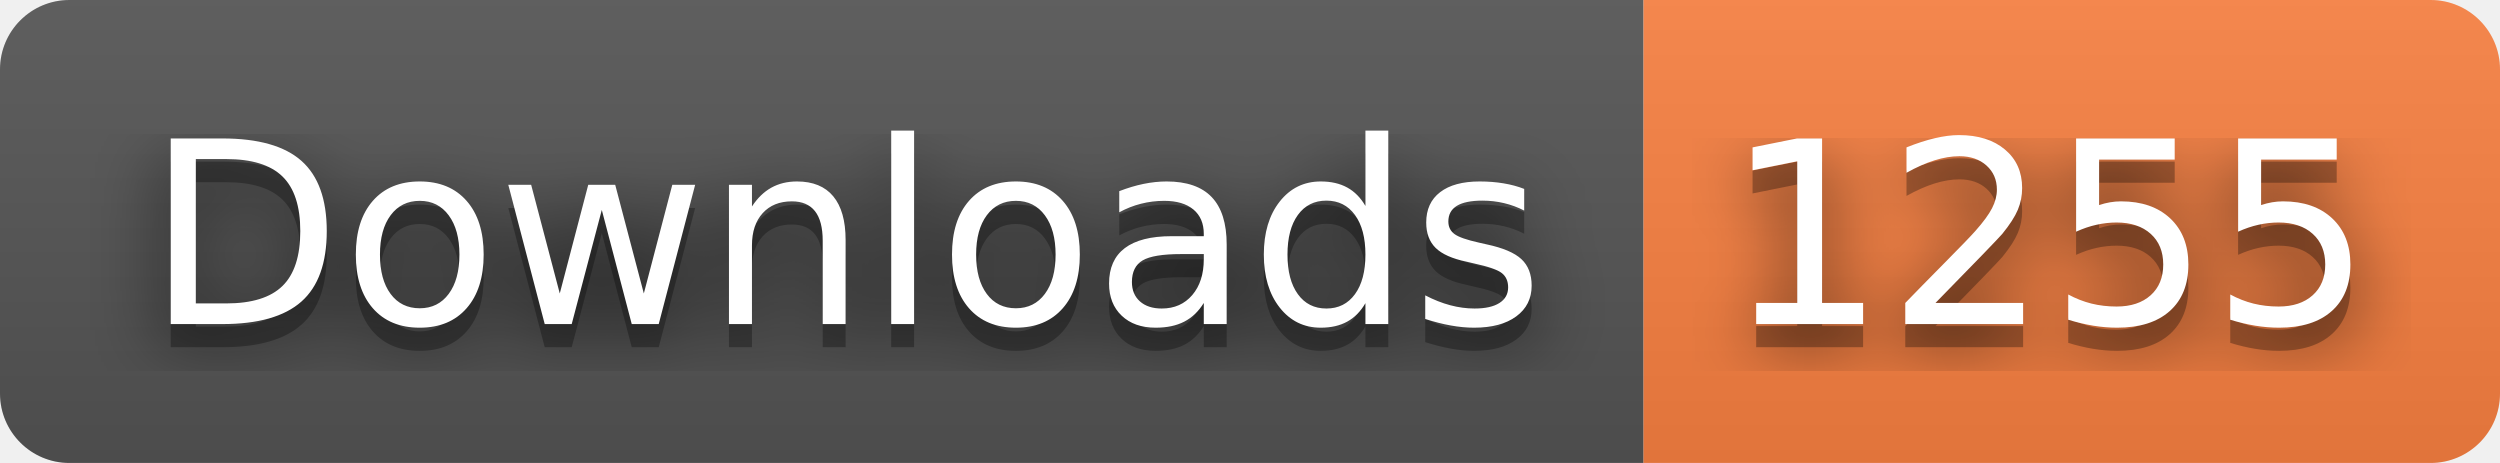
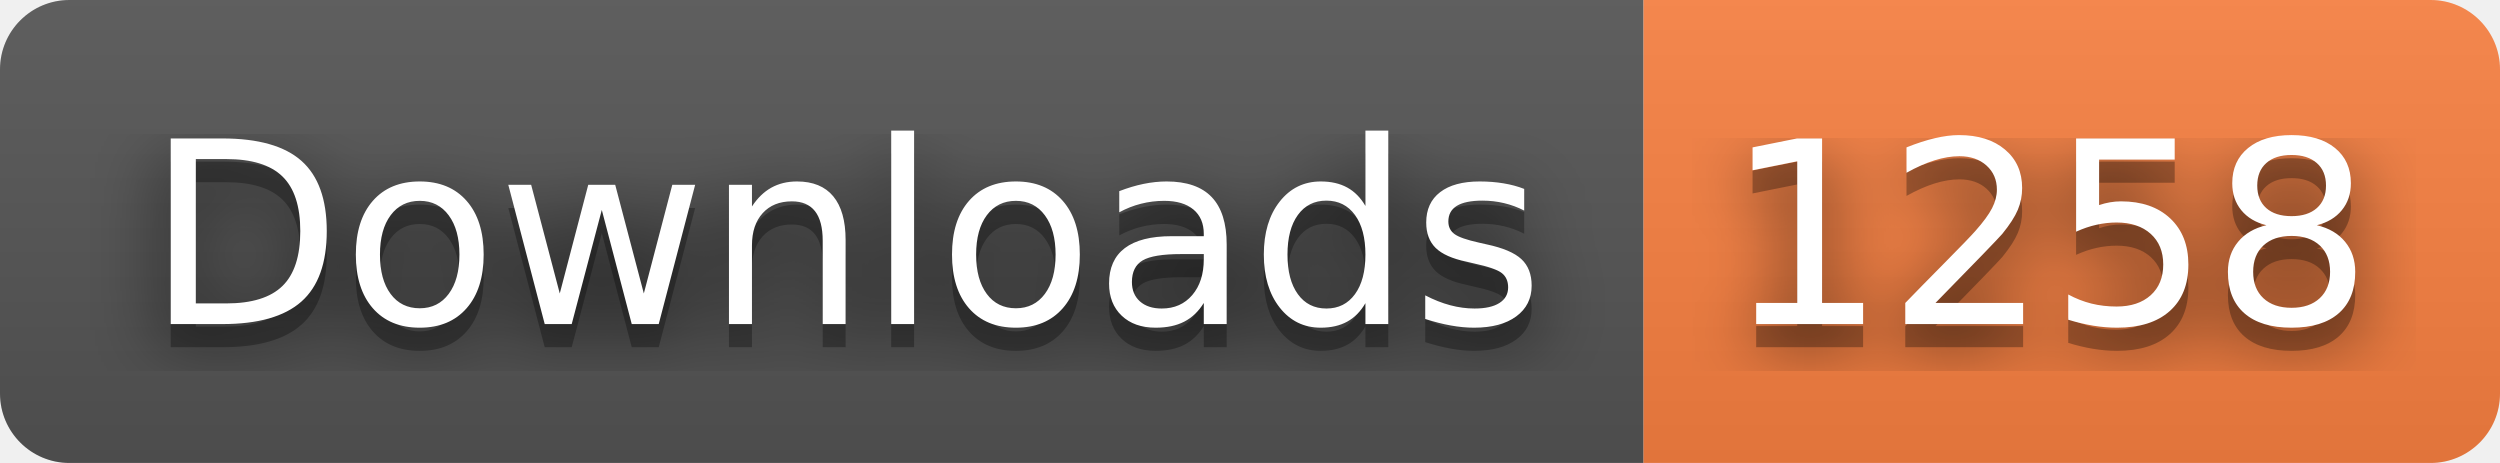
- <svg xmlns="http://www.w3.org/2000/svg" width="108" height="20" role="img" aria-label="Downloads: 1255">
+ <svg xmlns="http://www.w3.org/2000/svg" width="108" height="20" role="img" aria-label="Downloads: 1258">
  <filter id="blur">
    <feGaussianBlur stdDeviation="16" />
  </filter>
  <linearGradient id="s" x2="0" y2="100%">
    <stop offset="0" stop-color="#bbb" stop-opacity=".1" />
    <stop offset="1" stop-opacity=".1" />
  </linearGradient>
  <clipPath id="r">
    <rect width="108" height="20" rx="3" />
  </clipPath>
  <g clip-path="url(#r)">
    <rect width="71" height="20" fill="#555" />
    <rect x="71" width="37" height="20" fill="#fa8142" />
    <rect width="108" height="20" fill="url(#s)" />
  </g>
  <g fill="#fff" text-anchor="middle" font-family="Verdana,Geneva,DejaVu Sans,sans-serif" text-rendering="geometricPrecision" font-size="110">
    <g transform="scale(.1)">
      <g aria-hidden="true" fill="#010101">
        <text x="365" y="150" fill-opacity=".8" filter="url(#blur)" textLength="610">Downloads</text>
        <text x="365" y="150" fill-opacity=".3" textLength="610">Downloads</text>
      </g>
      <text x="365" y="140" textLength="610">Downloads</text>
    </g>
    <g transform="scale(.1)">
      <g aria-hidden="true" fill="#010101">
-         <text x="885" y="150" fill-opacity=".8" filter="url(#blur)" textLength="270">1255</text>
-         <text x="885" y="150" fill-opacity=".3" textLength="270">1255</text>
+         <text x="885" y="150" fill-opacity=".8" filter="url(#blur)" textLength="270">1258</text>
+         <text x="885" y="150" fill-opacity=".3" textLength="270">1258</text>
      </g>
-       <text x="885" y="140" textLength="270">1255</text>
+       <text x="885" y="140" textLength="270">1258</text>
    </g>
  </g>
</svg>
